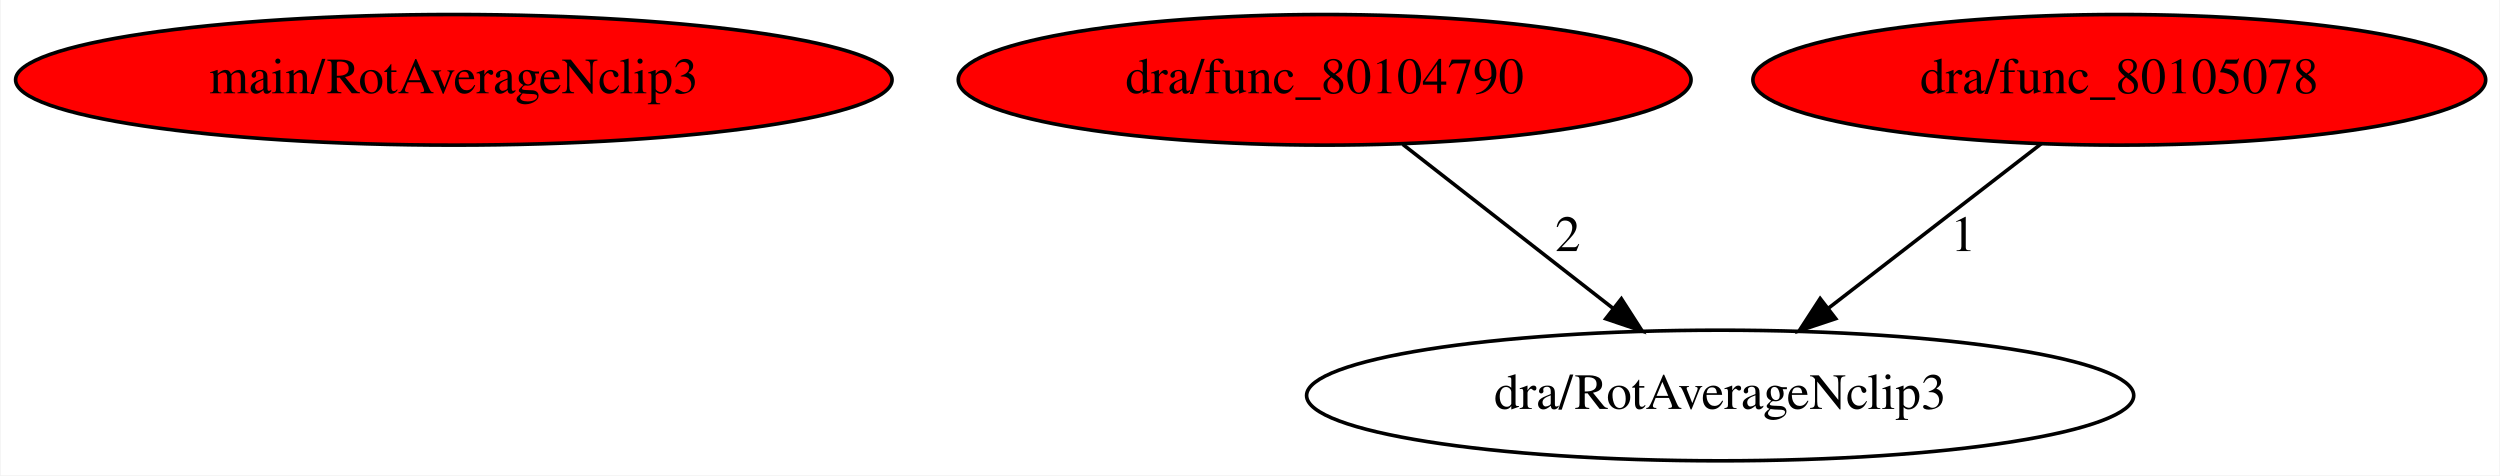
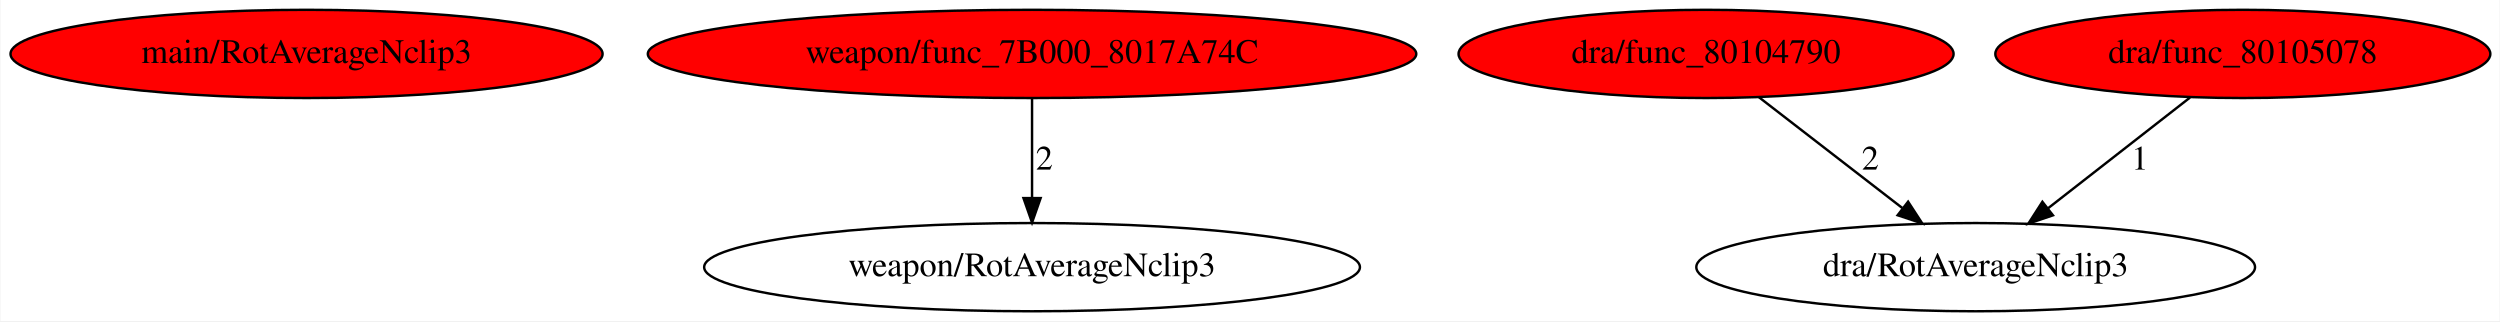
- <svg xmlns="http://www.w3.org/2000/svg" xmlns:xlink="http://www.w3.org/1999/xlink" width="689pt" height="131pt" viewBox="0.00 0.00 688.63 131.00">
+ <svg xmlns="http://www.w3.org/2000/svg" xmlns:xlink="http://www.w3.org/1999/xlink" width="1020pt" height="131pt" viewBox="0.00 0.00 1019.63 131.00">
  <g id="graph0" class="graph" transform="scale(1 1) rotate(0) translate(4 127)">
-     <polygon fill="white" stroke="transparent" points="-4,4 -4,-127 684.63,-127 684.63,4 -4,4" />
+     <polygon fill="white" stroke="transparent" points="-4,4 -4,-127 1015.63,-127 1015.63,4 -4,4" />
    <g id="node1" class="node">
      <ellipse fill="red" stroke="black" cx="120.89" cy="-105" rx="120.78" ry="18" />
      <text text-anchor="middle" x="120.89" y="-101.3" font-family="Times,serif" font-size="14.00">main/RotAverageNclip3</text>
    </g>
    <g id="node2" class="node">
      <g id="a_node2">
-         <a xlink:href="func_80104790.svg" xlink:title="dra/func_80104790">
-           <ellipse fill="red" stroke="black" cx="360.89" cy="-105" rx="100.98" ry="18" />
-           <text text-anchor="middle" x="360.89" y="-101.3" font-family="Times,serif" font-size="14.00">dra/func_80104790</text>
+         <a xlink:href="func_7B000_8017A74C.svg" xlink:title="weapon/func_7B000_8017A74C">
+           <ellipse fill="red" stroke="black" cx="416.89" cy="-105" rx="156.77" ry="18" />
+           <text text-anchor="middle" x="416.89" y="-101.3" font-family="Times,serif" font-size="14.00">weapon/func_7B000_8017A74C</text>
        </a>
      </g>
    </g>
    <g id="node3" class="node">
-       <ellipse fill="none" stroke="black" cx="469.89" cy="-18" rx="113.98" ry="18" />
-       <text text-anchor="middle" x="469.89" y="-14.3" font-family="Times,serif" font-size="14.00">dra/RotAverageNclip3</text>
+       <ellipse fill="none" stroke="black" cx="416.89" cy="-18" rx="133.78" ry="18" />
+       <text text-anchor="middle" x="416.89" y="-14.3" font-family="Times,serif" font-size="14.00">weapon/RotAverageNclip3</text>
    </g>
    <g id="edge1" class="edge">
-       <path fill="none" stroke="black" d="M382.42,-87.21C399,-74.28 422.08,-56.28 440.37,-42.02" />
-       <polygon fill="black" stroke="black" points="442.67,-44.67 448.4,-35.76 438.36,-39.15 442.67,-44.67" />
-       <text text-anchor="middle" x="427.89" y="-57.8" font-family="Times,serif" font-size="14.00">2</text>
+       <path fill="none" stroke="black" d="M416.89,-86.8C416.89,-75.16 416.89,-59.55 416.89,-46.24" />
+       <polygon fill="black" stroke="black" points="420.39,-46.18 416.89,-36.18 413.39,-46.18 420.39,-46.18" />
+       <text text-anchor="middle" x="421.89" y="-57.8" font-family="Times,serif" font-size="14.00">2</text>
    </g>
    <g id="node4" class="node">
      <g id="a_node4">
-         <a xlink:href="func_80105078.svg" xlink:title="dra/func_80105078">
-           <ellipse fill="red" stroke="black" cx="579.89" cy="-105" rx="100.98" ry="18" />
-           <text text-anchor="middle" x="579.89" y="-101.3" font-family="Times,serif" font-size="14.00">dra/func_80105078</text>
+         <a xlink:href="func_80104790.svg" xlink:title="dra/func_80104790">
+           <ellipse fill="red" stroke="black" cx="691.89" cy="-105" rx="100.98" ry="18" />
+           <text text-anchor="middle" x="691.89" y="-101.3" font-family="Times,serif" font-size="14.00">dra/func_80104790</text>
        </a>
      </g>
    </g>
+     <g id="node5" class="node">
+       <ellipse fill="none" stroke="black" cx="801.89" cy="-18" rx="113.98" ry="18" />
+       <text text-anchor="middle" x="801.89" y="-14.3" font-family="Times,serif" font-size="14.00">dra/RotAverageNclip3</text>
+     </g>
    <g id="edge2" class="edge">
-       <path fill="none" stroke="black" d="M558.42,-87.41C541.72,-74.51 518.35,-56.45 499.82,-42.13" />
-       <polygon fill="black" stroke="black" points="501.73,-39.18 491.68,-35.84 497.45,-44.72 501.73,-39.18" />
-       <text text-anchor="middle" x="536.89" y="-57.8" font-family="Times,serif" font-size="14.00">1</text>
+       <path fill="none" stroke="black" d="M713.36,-87.41C730.06,-74.51 753.43,-56.45 771.96,-42.13" />
+       <polygon fill="black" stroke="black" points="774.32,-44.72 780.1,-35.84 770.04,-39.18 774.32,-44.72" />
+       <text text-anchor="middle" x="758.89" y="-57.8" font-family="Times,serif" font-size="14.00">2</text>
+     </g>
+     <g id="node6" class="node">
+       <g id="a_node6">
+         <a xlink:href="func_80105078.svg" xlink:title="dra/func_80105078">
+           <ellipse fill="red" stroke="black" cx="910.89" cy="-105" rx="100.98" ry="18" />
+           <text text-anchor="middle" x="910.89" y="-101.3" font-family="Times,serif" font-size="14.00">dra/func_80105078</text>
+         </a>
+       </g>
+     </g>
+     <g id="edge3" class="edge">
+       <path fill="none" stroke="black" d="M889.35,-87.21C872.78,-74.28 849.7,-56.28 831.41,-42.02" />
+       <polygon fill="black" stroke="black" points="833.42,-39.15 823.38,-35.76 829.11,-44.67 833.42,-39.15" />
+       <text text-anchor="middle" x="868.89" y="-57.8" font-family="Times,serif" font-size="14.00">1</text>
    </g>
  </g>
</svg>
